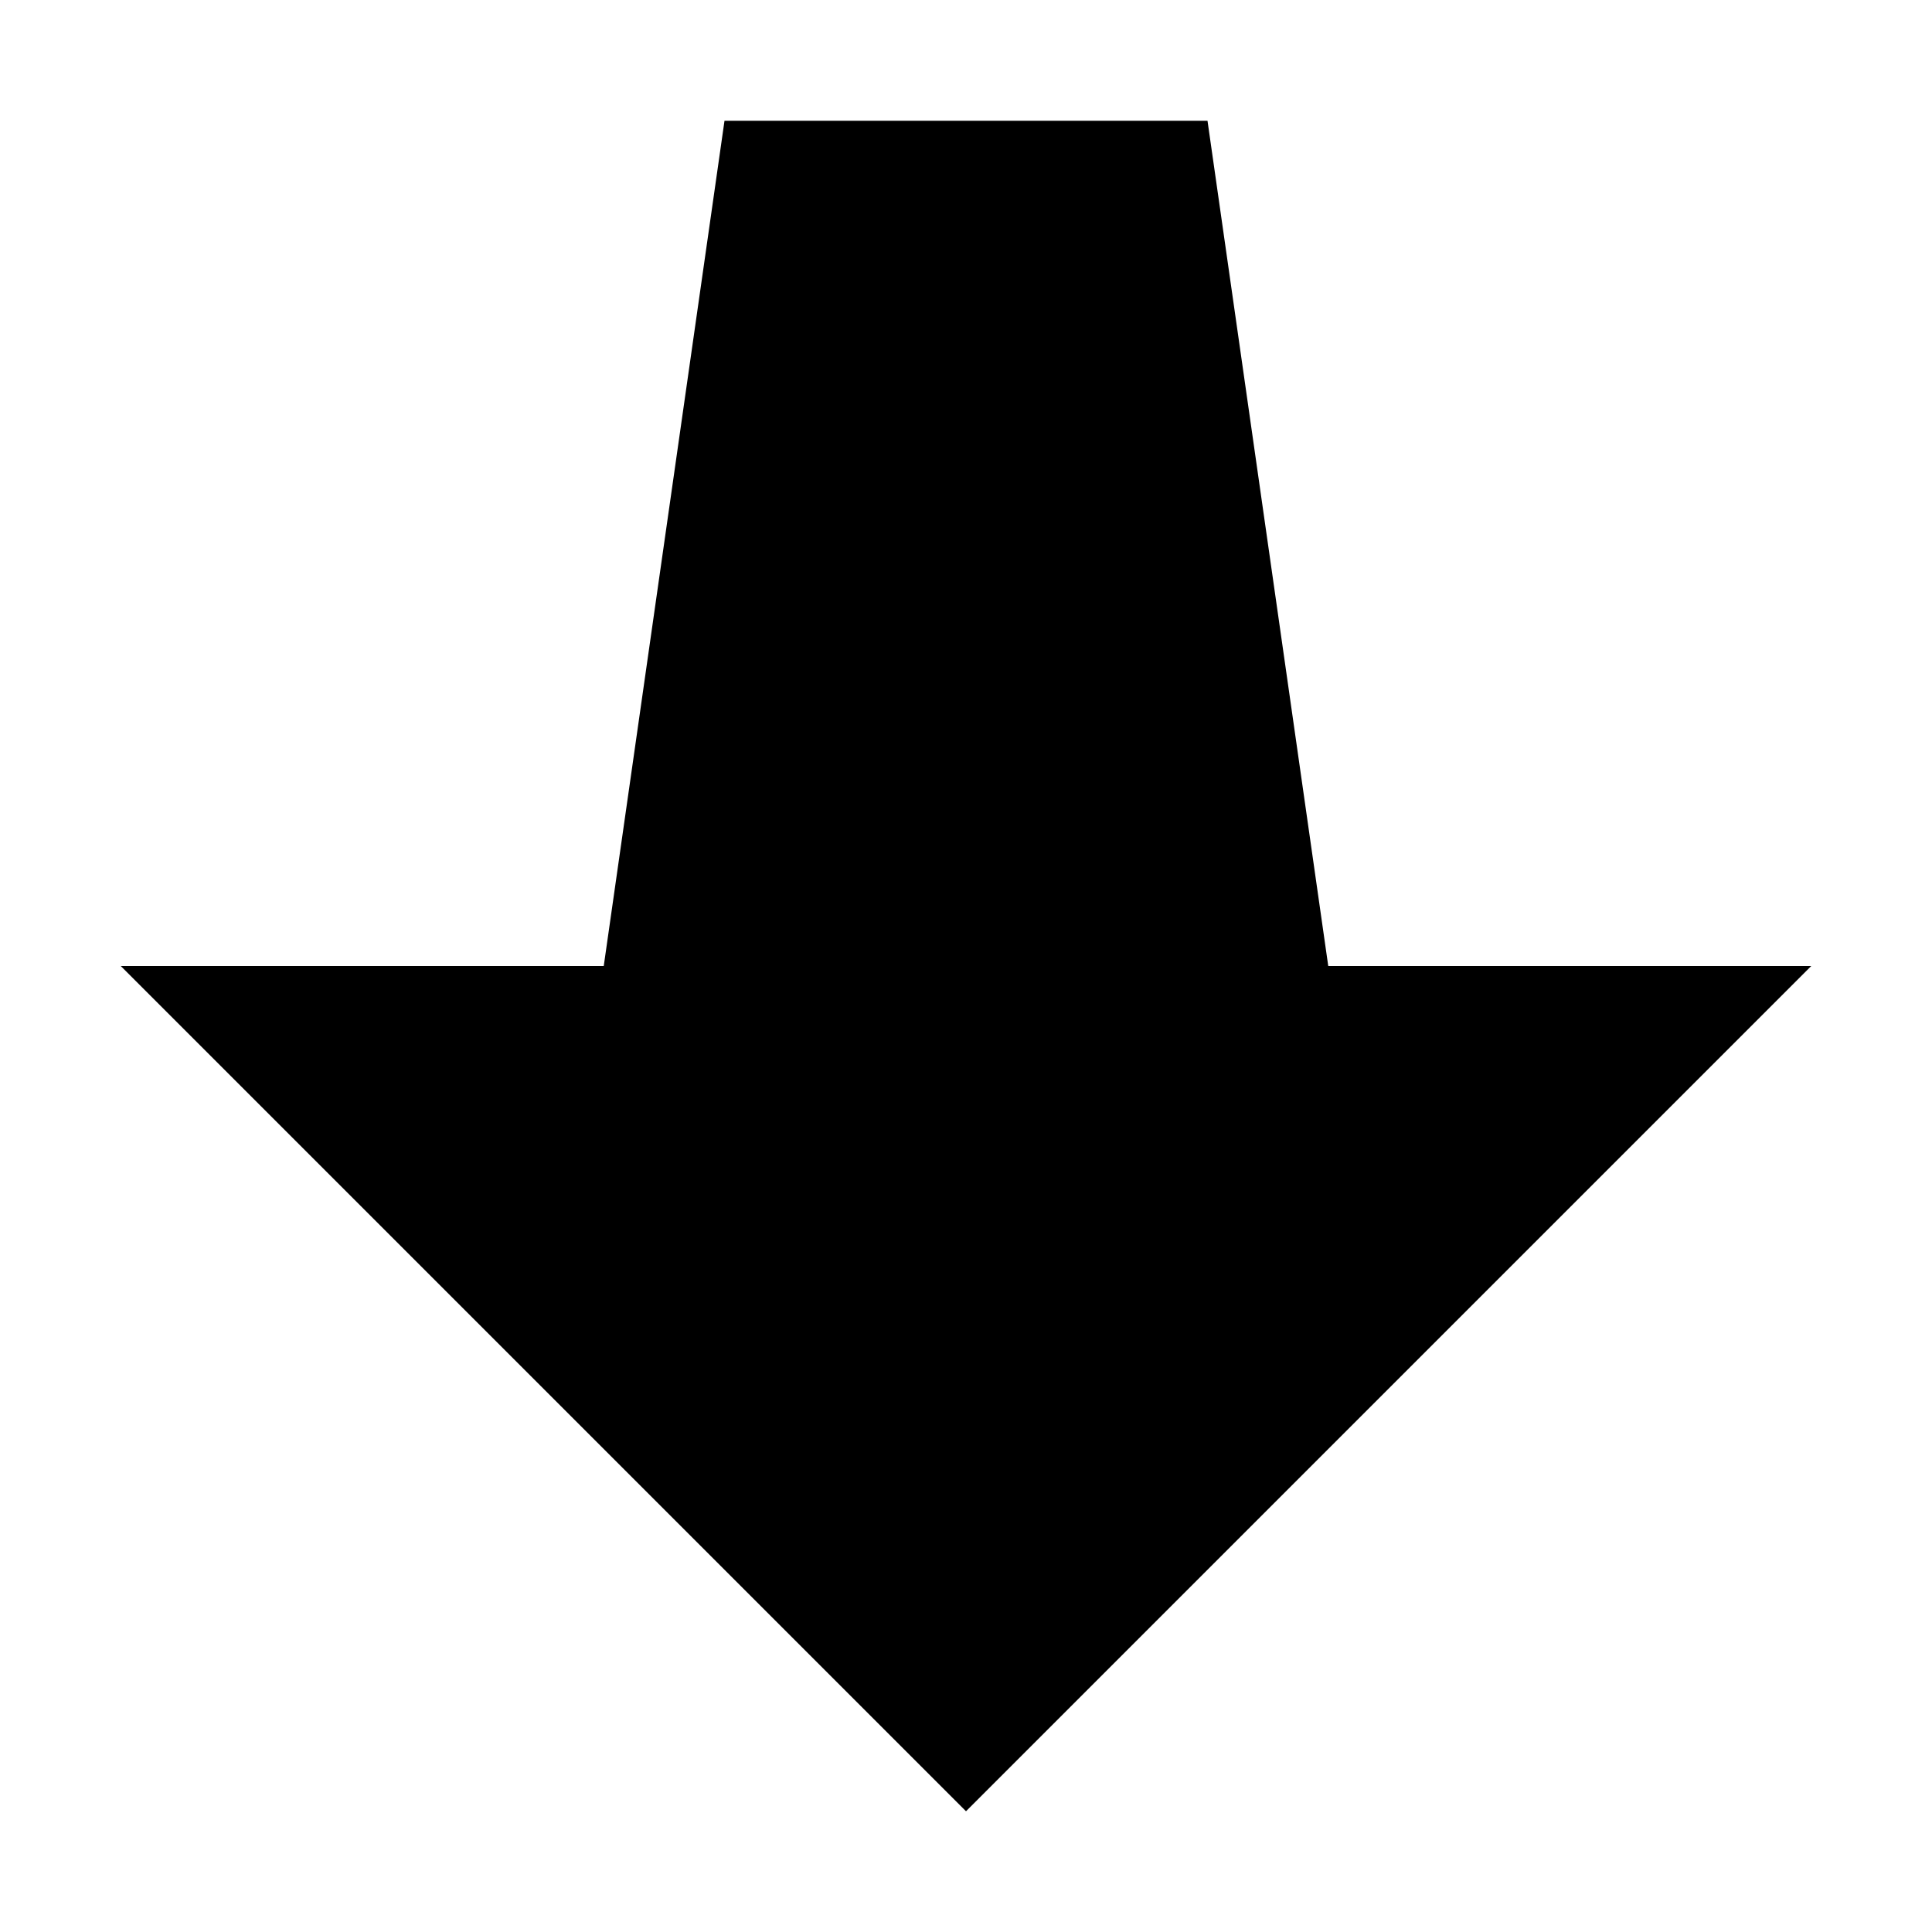
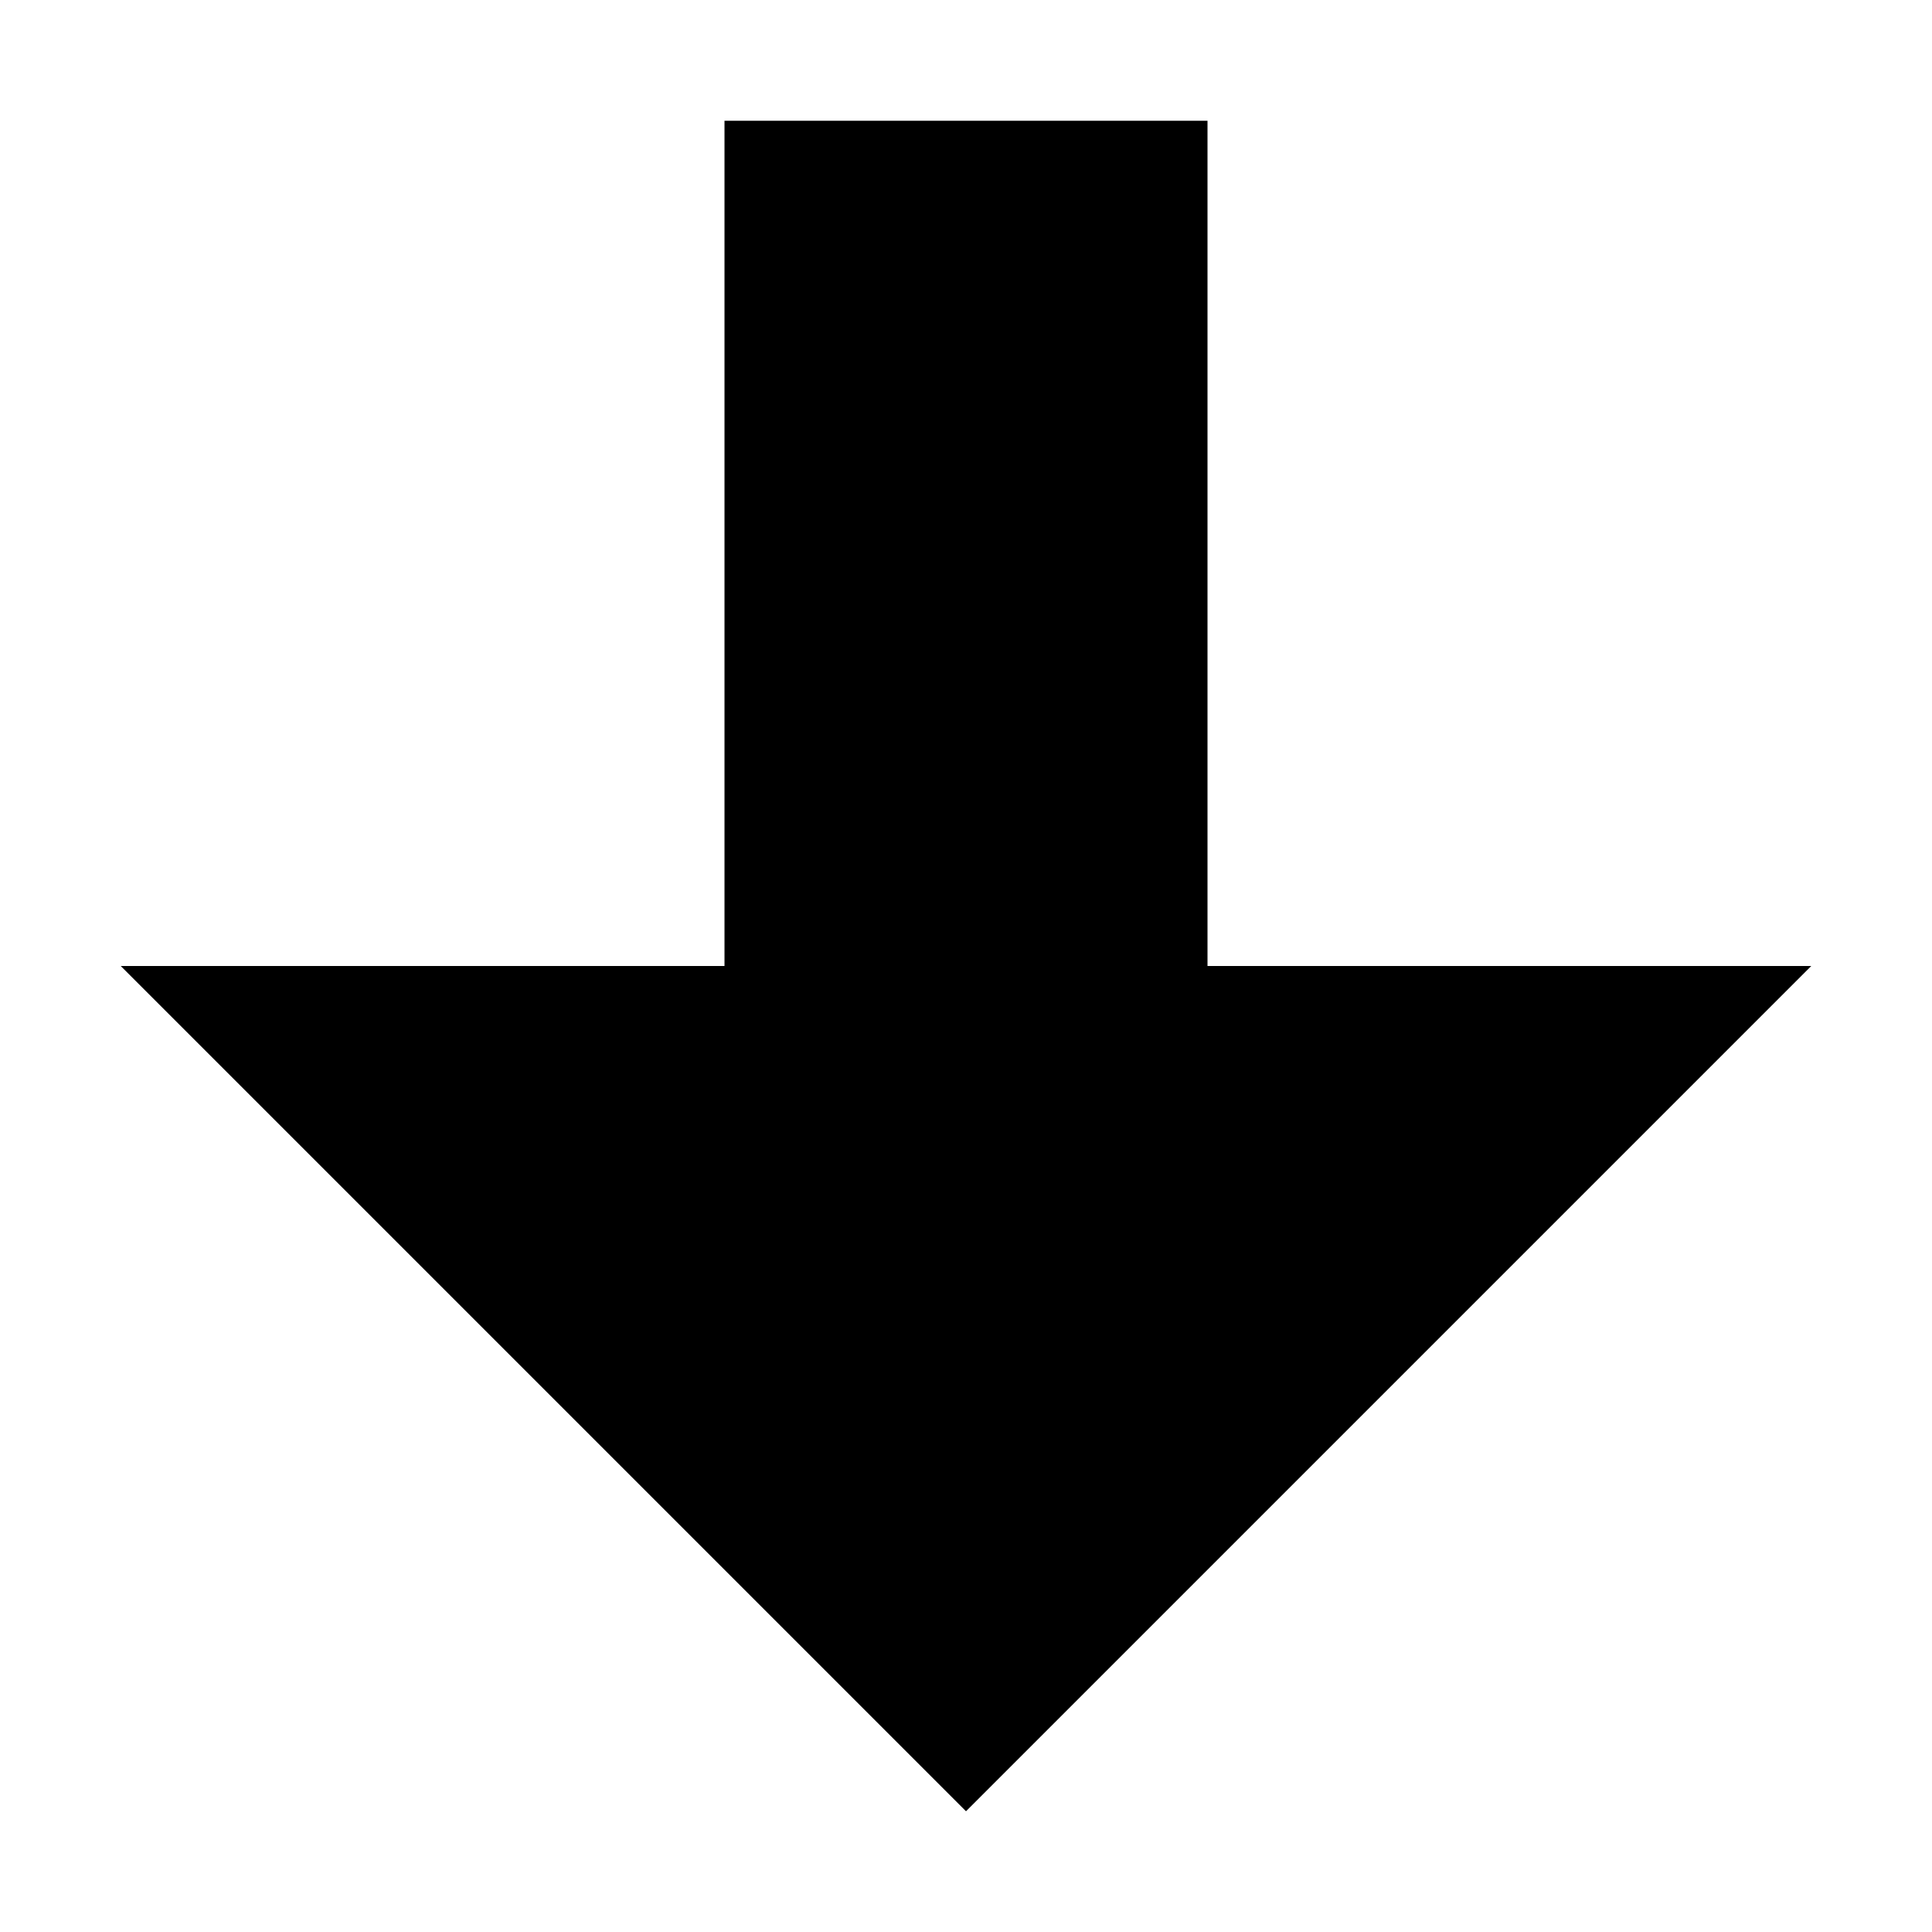
<svg xmlns="http://www.w3.org/2000/svg" height="16" width="16" version="1.1">
  <g transform="translate(0 -1036.4)">
-     <path d="m6 1037.4h4l1 7h4l-7 7-7-7h4z" />
+     <path d="m6,1037.4,4,0,0,7,5,0-7,7-7-7,5,0z" />
  </g>
</svg>
